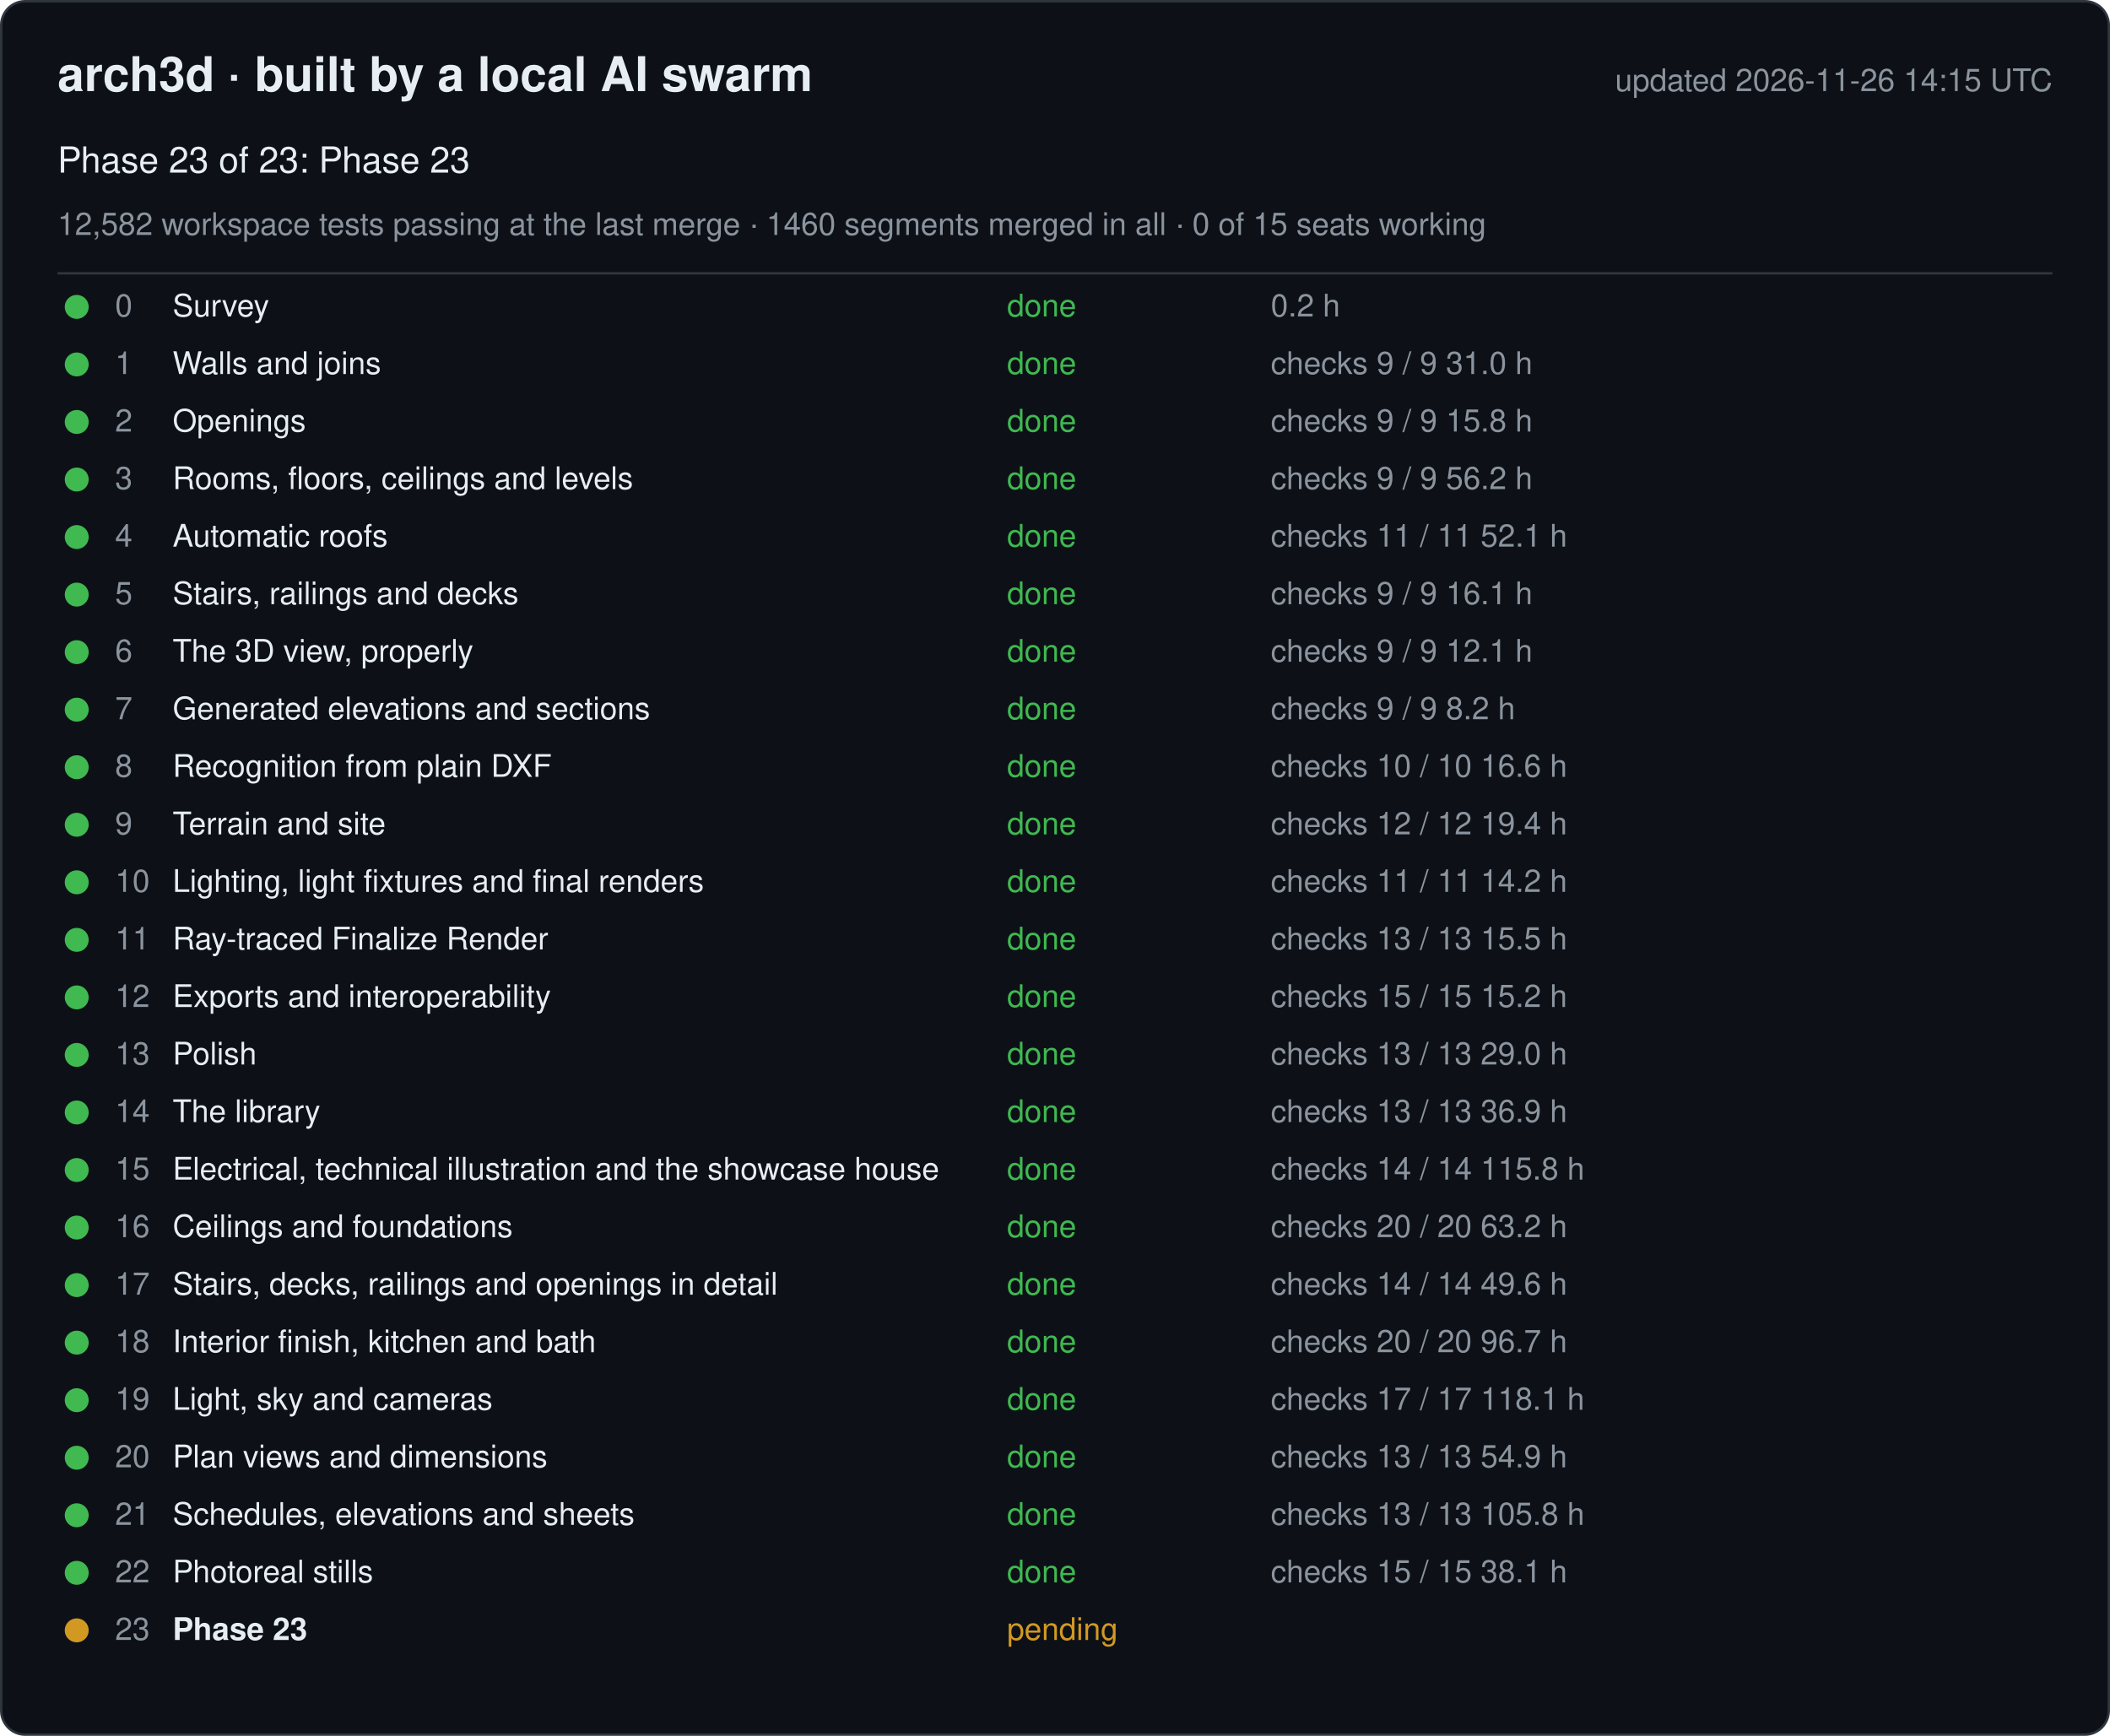
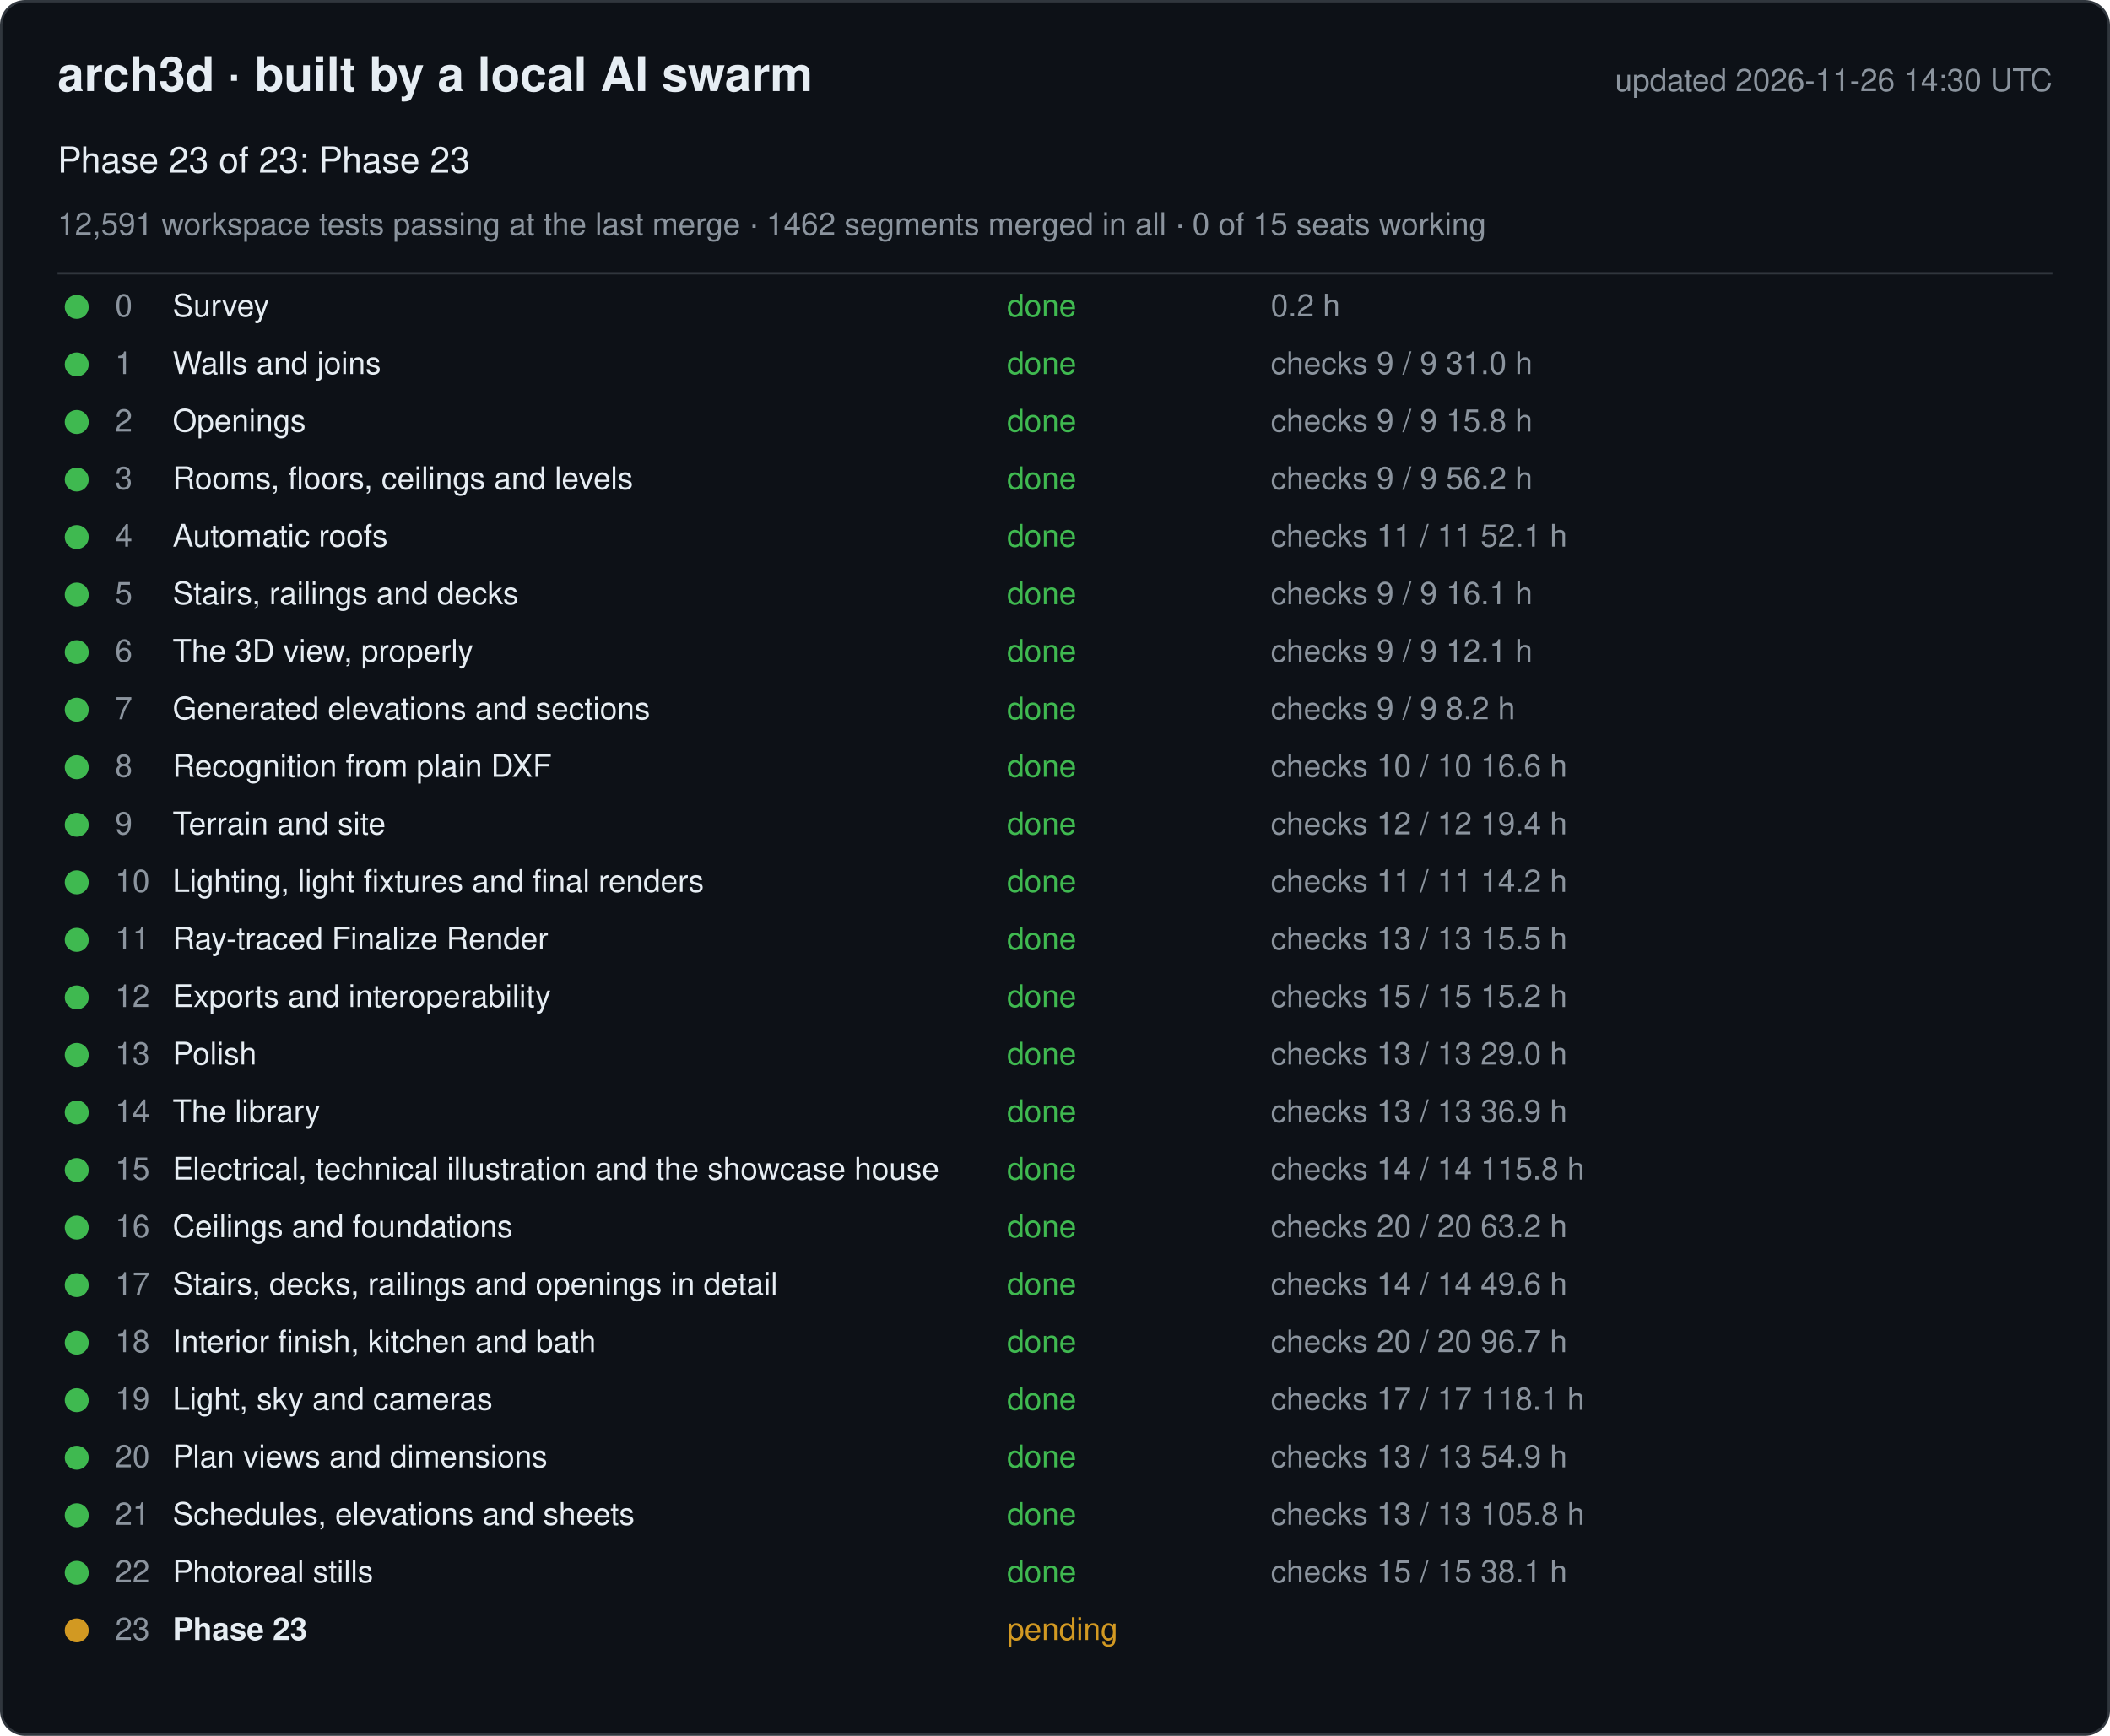
<svg xmlns="http://www.w3.org/2000/svg" width="880" height="724" viewBox="0 0 880 724" font-family="-apple-system, Segoe UI, Helvetica, Arial, sans-serif">
  <rect x="0.5" y="0.5" width="879" height="723" rx="10" fill="#0d1117" stroke="#30363d" />
  <text x="24" y="38" font-size="20" font-weight="600" fill="#e6edf3">arch3d · built by a local AI swarm</text>
-   <text x="856" y="38" font-size="13" fill="#8b949e" text-anchor="end">updated 2026-11-26 14:15 UTC</text>
+   <text x="856" y="38" font-size="13" fill="#8b949e" text-anchor="end">updated 2026-11-26 14:30 UTC</text>
  <text x="24" y="72" font-size="15" fill="#e6edf3">Phase 23 of 23: Phase 23</text>
-   <text x="24" y="98" font-size="13" fill="#8b949e">12,582 workspace tests passing at the last merge · 1460 segments merged in all · 0 of 15 seats working</text>
+   <text x="24" y="98" font-size="13" fill="#8b949e">12,591 workspace tests passing at the last merge · 1462 segments merged in all · 0 of 15 seats working</text>
  <line x1="24" y1="114" x2="856" y2="114" stroke="#30363d" />
  <g data-phase="0">
    <circle cx="32" cy="128" r="5" fill="#3fb950" />
    <text x="48" y="132" font-size="13" fill="#8b949e">0</text>
    <text x="72" y="132" font-size="13" fill="#e6edf3">Survey</text>
    <text x="420" y="132" font-size="13" fill="#3fb950">done</text>
    <text x="530" y="132" font-size="13" fill="#8b949e">0.2 h</text>
  </g>
  <g data-phase="1">
    <circle cx="32" cy="152" r="5" fill="#3fb950" />
    <text x="48" y="156" font-size="13" fill="#8b949e">1</text>
    <text x="72" y="156" font-size="13" fill="#e6edf3">Walls and joins</text>
    <text x="420" y="156" font-size="13" fill="#3fb950">done</text>
    <text x="530" y="156" font-size="13" fill="#8b949e">checks 9 / 9   31.0 h</text>
  </g>
  <g data-phase="2">
    <circle cx="32" cy="176" r="5" fill="#3fb950" />
    <text x="48" y="180" font-size="13" fill="#8b949e">2</text>
    <text x="72" y="180" font-size="13" fill="#e6edf3">Openings</text>
    <text x="420" y="180" font-size="13" fill="#3fb950">done</text>
    <text x="530" y="180" font-size="13" fill="#8b949e">checks 9 / 9   15.8 h</text>
  </g>
  <g data-phase="3">
    <circle cx="32" cy="200" r="5" fill="#3fb950" />
    <text x="48" y="204" font-size="13" fill="#8b949e">3</text>
    <text x="72" y="204" font-size="13" fill="#e6edf3">Rooms, floors, ceilings and levels</text>
    <text x="420" y="204" font-size="13" fill="#3fb950">done</text>
    <text x="530" y="204" font-size="13" fill="#8b949e">checks 9 / 9   56.2 h</text>
  </g>
  <g data-phase="4">
    <circle cx="32" cy="224" r="5" fill="#3fb950" />
    <text x="48" y="228" font-size="13" fill="#8b949e">4</text>
    <text x="72" y="228" font-size="13" fill="#e6edf3">Automatic roofs</text>
    <text x="420" y="228" font-size="13" fill="#3fb950">done</text>
    <text x="530" y="228" font-size="13" fill="#8b949e">checks 11 / 11   52.1 h</text>
  </g>
  <g data-phase="5">
    <circle cx="32" cy="248" r="5" fill="#3fb950" />
    <text x="48" y="252" font-size="13" fill="#8b949e">5</text>
    <text x="72" y="252" font-size="13" fill="#e6edf3">Stairs, railings and decks</text>
    <text x="420" y="252" font-size="13" fill="#3fb950">done</text>
    <text x="530" y="252" font-size="13" fill="#8b949e">checks 9 / 9   16.1 h</text>
  </g>
  <g data-phase="6">
    <circle cx="32" cy="272" r="5" fill="#3fb950" />
    <text x="48" y="276" font-size="13" fill="#8b949e">6</text>
    <text x="72" y="276" font-size="13" fill="#e6edf3">The 3D view, properly</text>
    <text x="420" y="276" font-size="13" fill="#3fb950">done</text>
    <text x="530" y="276" font-size="13" fill="#8b949e">checks 9 / 9   12.1 h</text>
  </g>
  <g data-phase="7">
    <circle cx="32" cy="296" r="5" fill="#3fb950" />
    <text x="48" y="300" font-size="13" fill="#8b949e">7</text>
    <text x="72" y="300" font-size="13" fill="#e6edf3">Generated elevations and sections</text>
    <text x="420" y="300" font-size="13" fill="#3fb950">done</text>
    <text x="530" y="300" font-size="13" fill="#8b949e">checks 9 / 9   8.2 h</text>
  </g>
  <g data-phase="8">
    <circle cx="32" cy="320" r="5" fill="#3fb950" />
    <text x="48" y="324" font-size="13" fill="#8b949e">8</text>
    <text x="72" y="324" font-size="13" fill="#e6edf3">Recognition from plain DXF</text>
    <text x="420" y="324" font-size="13" fill="#3fb950">done</text>
    <text x="530" y="324" font-size="13" fill="#8b949e">checks 10 / 10   16.6 h</text>
  </g>
  <g data-phase="9">
    <circle cx="32" cy="344" r="5" fill="#3fb950" />
    <text x="48" y="348" font-size="13" fill="#8b949e">9</text>
    <text x="72" y="348" font-size="13" fill="#e6edf3">Terrain and site</text>
    <text x="420" y="348" font-size="13" fill="#3fb950">done</text>
    <text x="530" y="348" font-size="13" fill="#8b949e">checks 12 / 12   19.4 h</text>
  </g>
  <g data-phase="10">
    <circle cx="32" cy="368" r="5" fill="#3fb950" />
    <text x="48" y="372" font-size="13" fill="#8b949e">10</text>
    <text x="72" y="372" font-size="13" fill="#e6edf3">Lighting, light fixtures and final renders</text>
    <text x="420" y="372" font-size="13" fill="#3fb950">done</text>
    <text x="530" y="372" font-size="13" fill="#8b949e">checks 11 / 11   14.2 h</text>
  </g>
  <g data-phase="11">
    <circle cx="32" cy="392" r="5" fill="#3fb950" />
    <text x="48" y="396" font-size="13" fill="#8b949e">11</text>
    <text x="72" y="396" font-size="13" fill="#e6edf3">Ray-traced Finalize Render</text>
    <text x="420" y="396" font-size="13" fill="#3fb950">done</text>
    <text x="530" y="396" font-size="13" fill="#8b949e">checks 13 / 13   15.5 h</text>
  </g>
  <g data-phase="12">
    <circle cx="32" cy="416" r="5" fill="#3fb950" />
    <text x="48" y="420" font-size="13" fill="#8b949e">12</text>
    <text x="72" y="420" font-size="13" fill="#e6edf3">Exports and interoperability</text>
    <text x="420" y="420" font-size="13" fill="#3fb950">done</text>
    <text x="530" y="420" font-size="13" fill="#8b949e">checks 15 / 15   15.2 h</text>
  </g>
  <g data-phase="13">
    <circle cx="32" cy="440" r="5" fill="#3fb950" />
    <text x="48" y="444" font-size="13" fill="#8b949e">13</text>
    <text x="72" y="444" font-size="13" fill="#e6edf3">Polish</text>
    <text x="420" y="444" font-size="13" fill="#3fb950">done</text>
    <text x="530" y="444" font-size="13" fill="#8b949e">checks 13 / 13   29.0 h</text>
  </g>
  <g data-phase="14">
    <circle cx="32" cy="464" r="5" fill="#3fb950" />
    <text x="48" y="468" font-size="13" fill="#8b949e">14</text>
    <text x="72" y="468" font-size="13" fill="#e6edf3">The library</text>
    <text x="420" y="468" font-size="13" fill="#3fb950">done</text>
    <text x="530" y="468" font-size="13" fill="#8b949e">checks 13 / 13   36.9 h</text>
  </g>
  <g data-phase="15">
    <circle cx="32" cy="488" r="5" fill="#3fb950" />
    <text x="48" y="492" font-size="13" fill="#8b949e">15</text>
    <text x="72" y="492" font-size="13" fill="#e6edf3">Electrical, technical illustration and the showcase house</text>
    <text x="420" y="492" font-size="13" fill="#3fb950">done</text>
    <text x="530" y="492" font-size="13" fill="#8b949e">checks 14 / 14   115.8 h</text>
  </g>
  <g data-phase="16">
    <circle cx="32" cy="512" r="5" fill="#3fb950" />
    <text x="48" y="516" font-size="13" fill="#8b949e">16</text>
    <text x="72" y="516" font-size="13" fill="#e6edf3">Ceilings and foundations</text>
    <text x="420" y="516" font-size="13" fill="#3fb950">done</text>
    <text x="530" y="516" font-size="13" fill="#8b949e">checks 20 / 20   63.2 h</text>
  </g>
  <g data-phase="17">
    <circle cx="32" cy="536" r="5" fill="#3fb950" />
    <text x="48" y="540" font-size="13" fill="#8b949e">17</text>
    <text x="72" y="540" font-size="13" fill="#e6edf3">Stairs, decks, railings and openings in detail</text>
    <text x="420" y="540" font-size="13" fill="#3fb950">done</text>
    <text x="530" y="540" font-size="13" fill="#8b949e">checks 14 / 14   49.6 h</text>
  </g>
  <g data-phase="18">
    <circle cx="32" cy="560" r="5" fill="#3fb950" />
    <text x="48" y="564" font-size="13" fill="#8b949e">18</text>
    <text x="72" y="564" font-size="13" fill="#e6edf3">Interior finish, kitchen and bath</text>
    <text x="420" y="564" font-size="13" fill="#3fb950">done</text>
    <text x="530" y="564" font-size="13" fill="#8b949e">checks 20 / 20   96.7 h</text>
  </g>
  <g data-phase="19">
    <circle cx="32" cy="584" r="5" fill="#3fb950" />
    <text x="48" y="588" font-size="13" fill="#8b949e">19</text>
    <text x="72" y="588" font-size="13" fill="#e6edf3">Light, sky and cameras</text>
    <text x="420" y="588" font-size="13" fill="#3fb950">done</text>
    <text x="530" y="588" font-size="13" fill="#8b949e">checks 17 / 17   118.1 h</text>
  </g>
  <g data-phase="20">
    <circle cx="32" cy="608" r="5" fill="#3fb950" />
    <text x="48" y="612" font-size="13" fill="#8b949e">20</text>
    <text x="72" y="612" font-size="13" fill="#e6edf3">Plan views and dimensions</text>
    <text x="420" y="612" font-size="13" fill="#3fb950">done</text>
    <text x="530" y="612" font-size="13" fill="#8b949e">checks 13 / 13   54.9 h</text>
  </g>
  <g data-phase="21">
    <circle cx="32" cy="632" r="5" fill="#3fb950" />
    <text x="48" y="636" font-size="13" fill="#8b949e">21</text>
    <text x="72" y="636" font-size="13" fill="#e6edf3">Schedules, elevations and sheets</text>
    <text x="420" y="636" font-size="13" fill="#3fb950">done</text>
    <text x="530" y="636" font-size="13" fill="#8b949e">checks 13 / 13   105.8 h</text>
  </g>
  <g data-phase="22">
    <circle cx="32" cy="656" r="5" fill="#3fb950" />
    <text x="48" y="660" font-size="13" fill="#8b949e">22</text>
    <text x="72" y="660" font-size="13" fill="#e6edf3">Photoreal stills</text>
    <text x="420" y="660" font-size="13" fill="#3fb950">done</text>
    <text x="530" y="660" font-size="13" fill="#8b949e">checks 15 / 15   38.1 h</text>
  </g>
  <g data-phase="23">
    <circle cx="32" cy="680" r="5" fill="#d29922" />
    <text x="48" y="684" font-size="13" fill="#8b949e">23</text>
    <text x="72" y="684" font-size="13" fill="#e6edf3" font-weight="600">Phase 23</text>
    <text x="420" y="684" font-size="13" fill="#d29922">pending</text>
    <text x="530" y="684" font-size="13" fill="#8b949e" />
  </g>
</svg>
